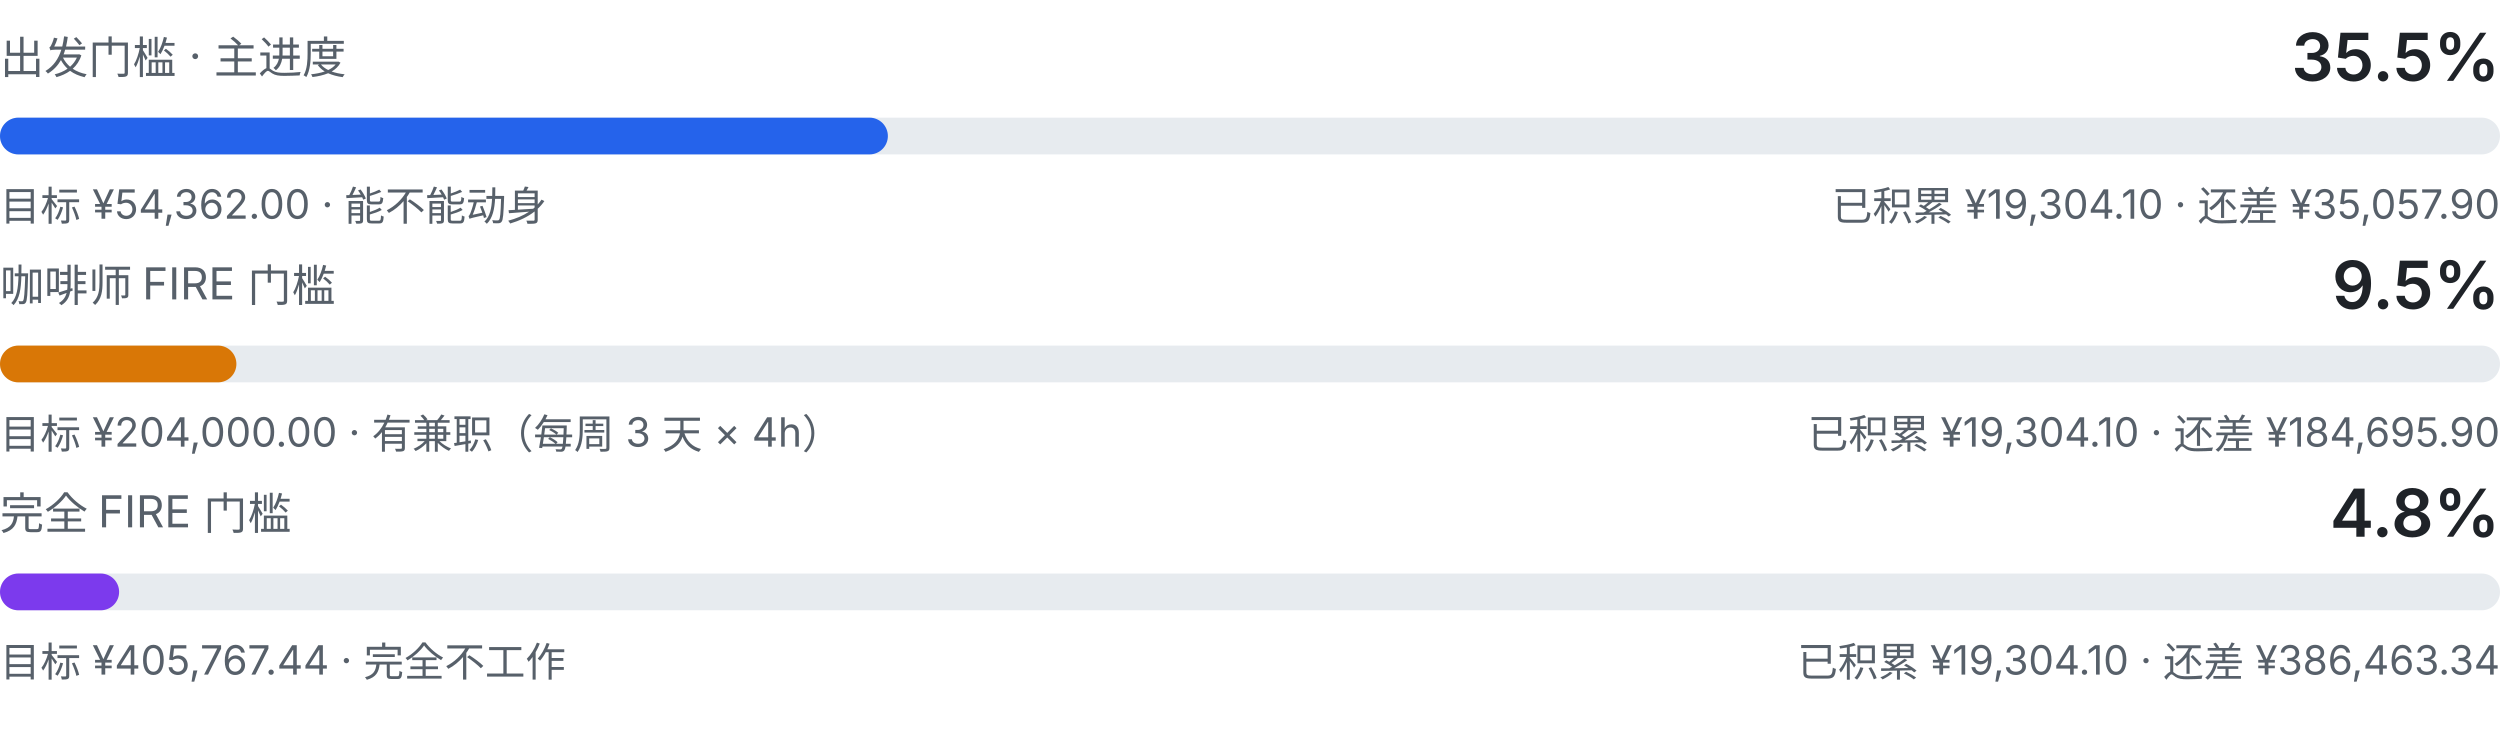
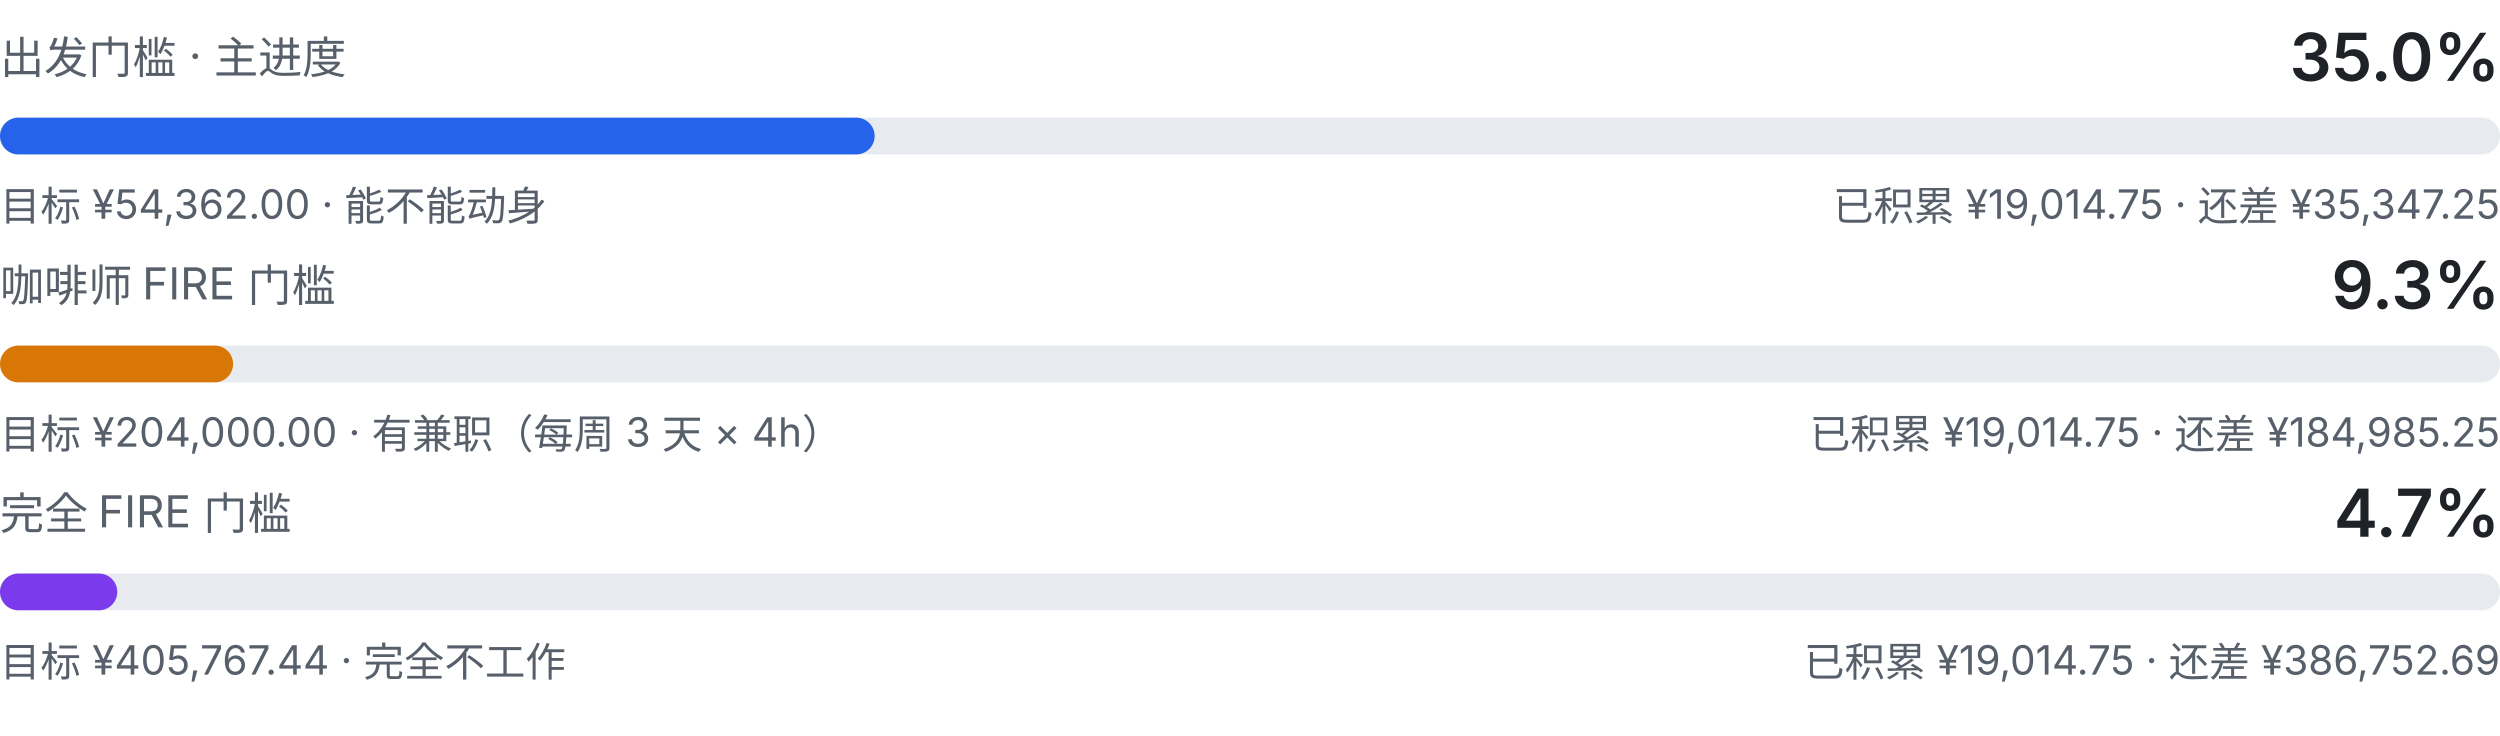
<svg xmlns="http://www.w3.org/2000/svg" viewBox="0 0 680 200" width="680" height="200" role="img" aria-label="三级门槛进度：出发门槛、咖啡师 FIRE、完全 FIRE">
  <style>
    .fg { fill: #1f2328; font-family: ui-sans-serif, system-ui, -apple-system, "Segoe UI", sans-serif; }
    .fg-muted { fill: #57606a; font-family: ui-sans-serif, system-ui, -apple-system, "Segoe UI", sans-serif; }
    .track { fill: #e7ebef; }
    .fill-a { fill: #2563eb; }
    .fill-b { fill: #d97706; }
    .fill-c { fill: #7c3aed; }
    @media (prefers-color-scheme: dark) {
      .fg { fill: #e6edf3; }
      .fg-muted { fill: #8b949e; }
      .track { fill: #21262d; }
      .fill-a { fill: #60a5fa; }
      .fill-b { fill: #f0b429; }
      .fill-c { fill: #a78bfa; }
    }
  </style>
  <text class="fg-muted" x="0" y="20" font-size="12">出发门槛 · 主进度</text>
-   <text class="fg" x="680" y="22" text-anchor="end" font-size="18" font-weight="600">35.5%</text>
+   <text class="fg" x="680" y="22" text-anchor="end" font-size="18" font-weight="600">35.0%</text>
  <rect class="track" x="0" y="32" width="680" height="10" rx="5.0" />
-   <rect class="fill-a" x="0" y="32" width="241.5" height="10" rx="5.0" />
+   <rect class="fill-a" x="0" y="32" width="237.9" height="10" rx="5.0" />
  <text class="fg-muted" x="0" y="60" font-size="11">目标 ¥54,362.00 · 能不能动身</text>
-   <text class="fg-muted" x="680" y="60" text-anchor="end" font-size="11">已积累 ¥19,304.10 · 还差 ¥35,057.90</text>
+   <text class="fg-muted" x="680" y="60" text-anchor="end" font-size="11">已积累 ¥19,014.75 · 还差 ¥35,347.25</text>
  <text class="fg-muted" x="0" y="82" font-size="12">咖啡师 FIRE 门槛</text>
-   <text class="fg" x="680" y="84" text-anchor="end" font-size="18" font-weight="600">9.5%</text>
+   <text class="fg" x="680" y="84" text-anchor="end" font-size="18" font-weight="600">9.3%</text>
  <rect class="track" x="0" y="94" width="680" height="10" rx="5.0" />
-   <rect class="fill-b" x="0" y="94" width="64.3" height="10" rx="5.0" />
+   <rect class="fill-b" x="0" y="94" width="63.4" height="10" rx="5.0" />
  <text class="fg-muted" x="0" y="122" font-size="11">目标 ¥204,000.00 · 有兼职（每周 3 天 × 4h）</text>
-   <text class="fg-muted" x="680" y="122" text-anchor="end" font-size="11">已积累 ¥19,304.10 · 还差 ¥184,695.90</text>
+   <text class="fg-muted" x="680" y="122" text-anchor="end" font-size="11">已积累 ¥19,014.75 · 还差 ¥184,985.25</text>
  <text class="fg-muted" x="0" y="144" font-size="12">完全 FIRE 门槛</text>
-   <text class="fg" x="680" y="146" text-anchor="end" font-size="18" font-weight="600">4.8%</text>
+   <text class="fg" x="680" y="146" text-anchor="end" font-size="18" font-weight="600">4.7%</text>
  <rect class="track" x="0" y="156" width="680" height="10" rx="5.0" />
-   <rect class="fill-c" x="0" y="156" width="32.4" height="10" rx="5.0" />
+   <rect class="fill-c" x="0" y="156" width="31.9" height="10" rx="5.0" />
  <text class="fg-muted" x="0" y="184" font-size="11">目标 ¥405,767.44 · 完全不工作</text>
-   <text class="fg-muted" x="680" y="184" text-anchor="end" font-size="11">已积累 ¥19,304.10 · 还差 ¥386,463.34</text>
+   <text class="fg-muted" x="680" y="184" text-anchor="end" font-size="11">已积累 ¥19,014.75 · 还差 ¥386,752.69</text>
</svg>
